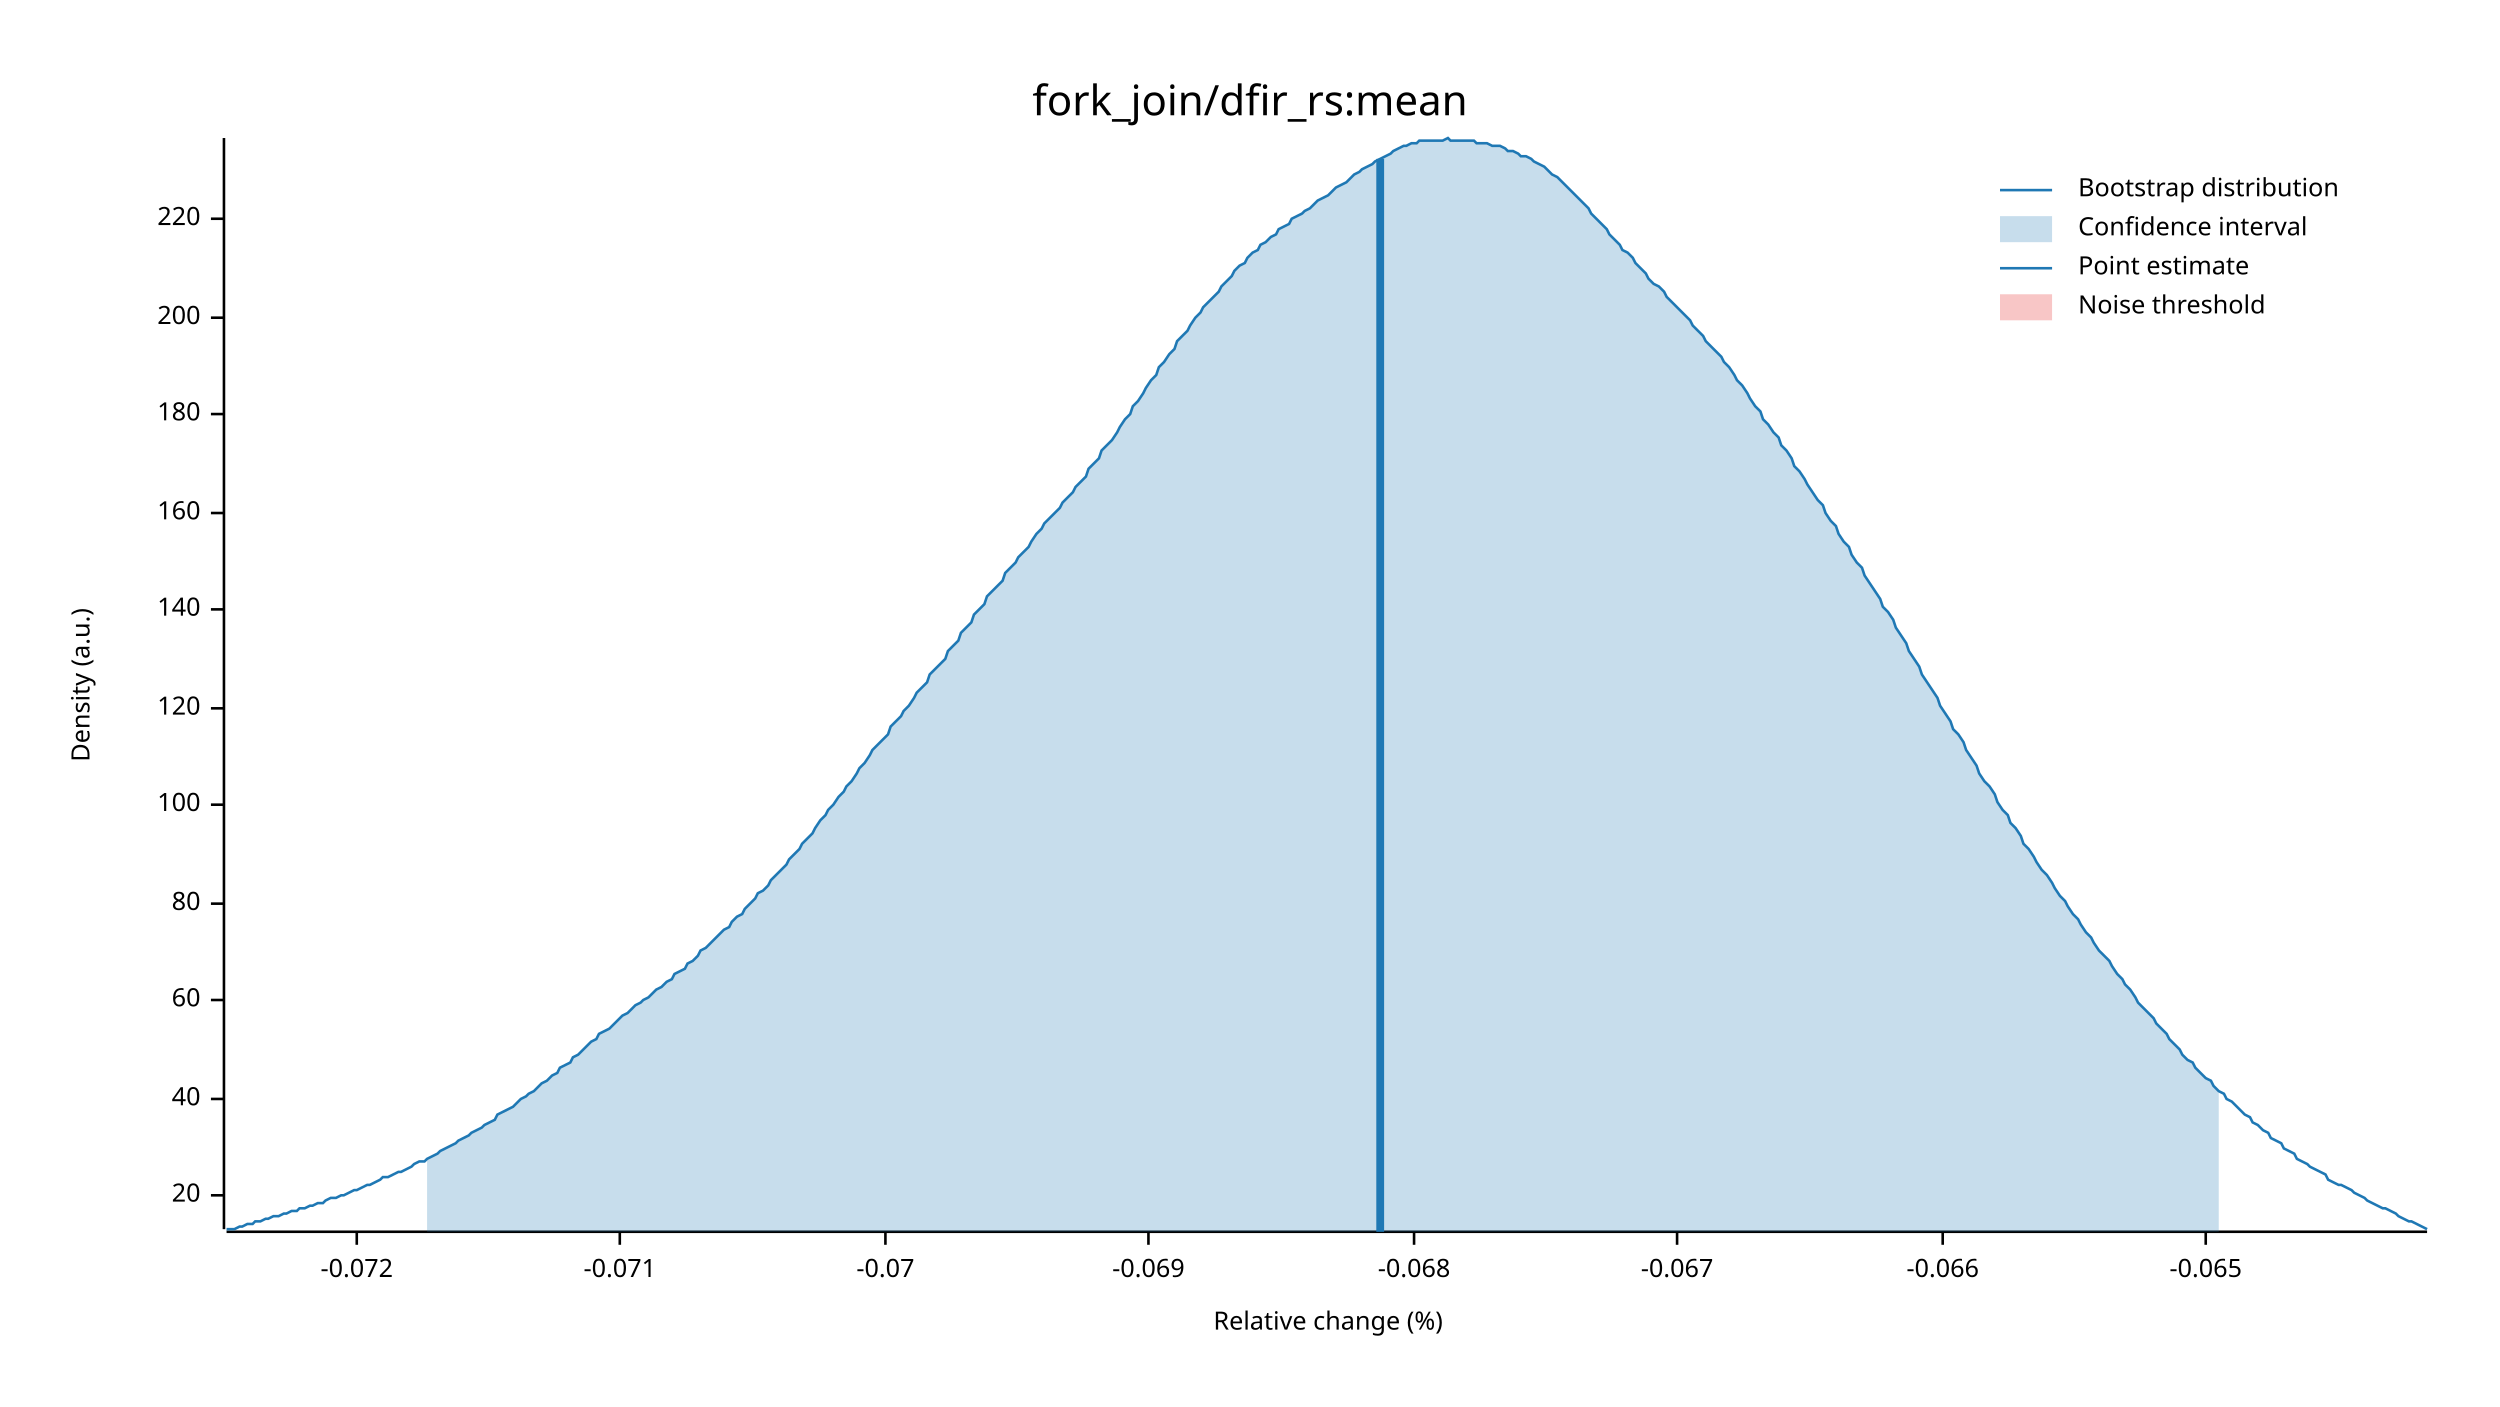
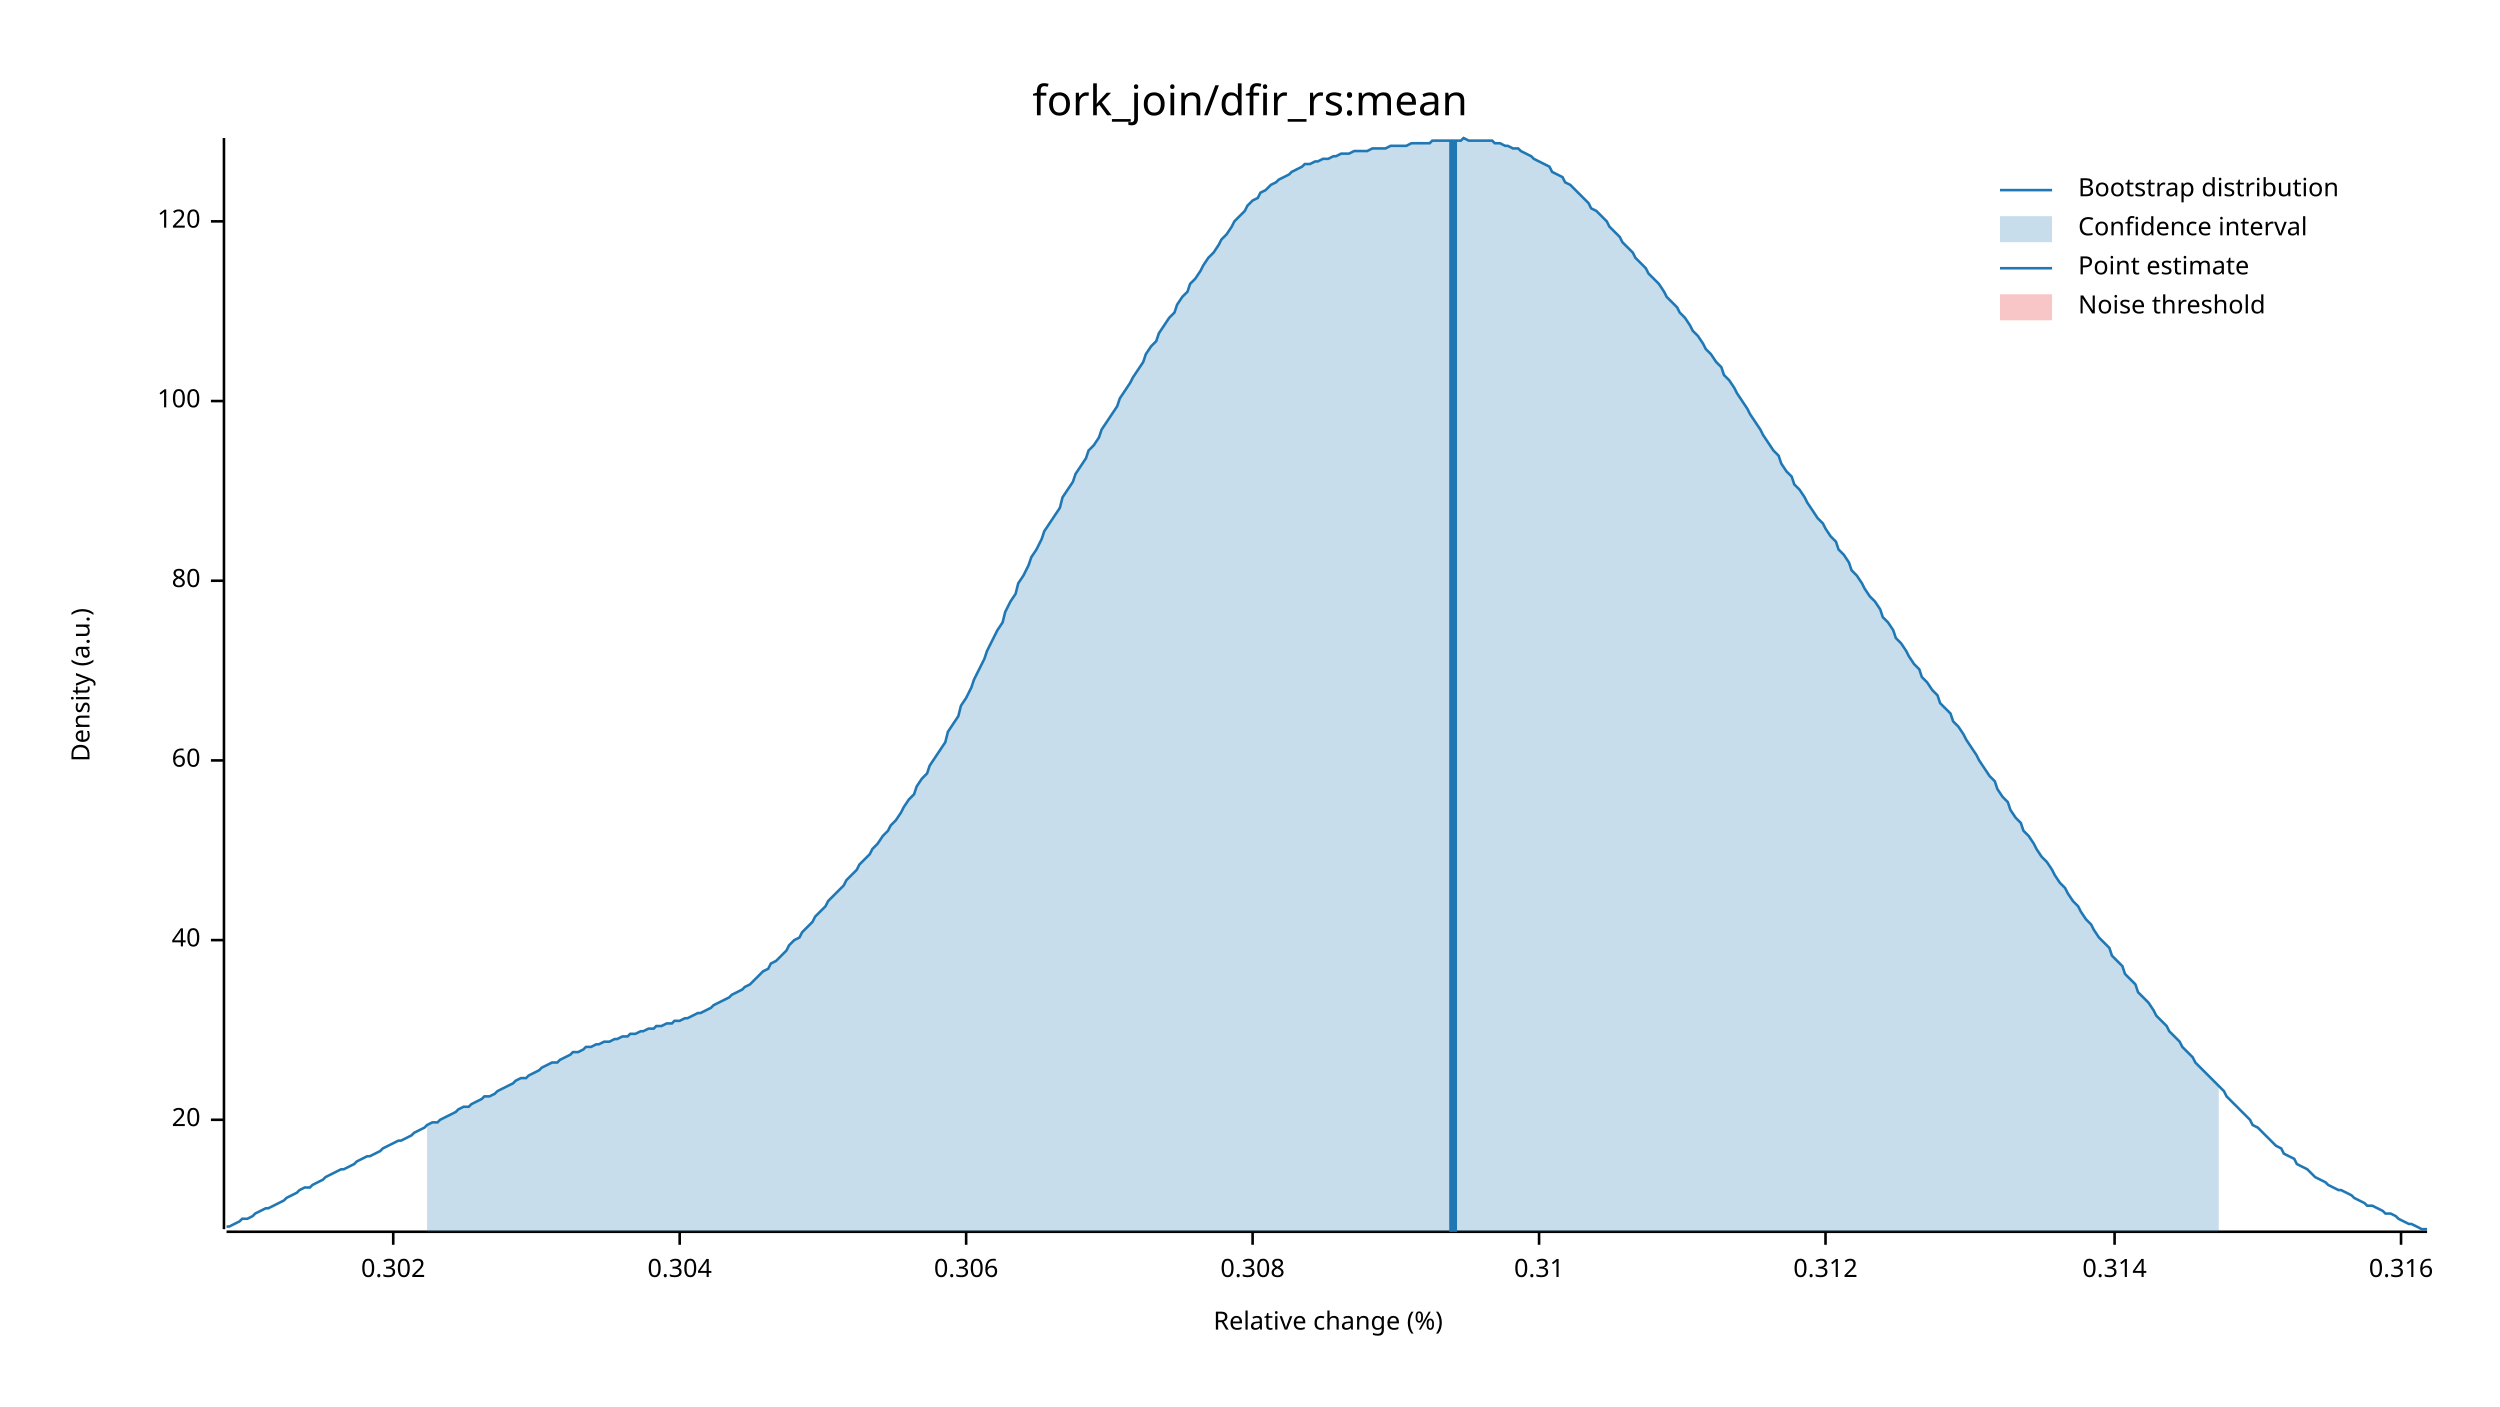
<svg xmlns="http://www.w3.org/2000/svg" width="960" height="540" viewBox="0 0 960 540">
  <text x="480" y="32" dy="0.76em" text-anchor="middle" font-family="sans-serif" font-size="16.129" opacity="1" fill="#000000">
fork_join/dfir_rs:mean
</text>
  <text x="27" y="263" dy="0.76em" text-anchor="middle" font-family="sans-serif" font-size="9.677" opacity="1" fill="#000000" transform="rotate(270, 27, 263)">
Density (a.u.)
</text>
  <text x="510" y="513" dy="-0.5ex" text-anchor="middle" font-family="sans-serif" font-size="9.677" opacity="1" fill="#000000">
Relative change (%)
</text>
  <polyline fill="none" opacity="1" stroke="#000000" stroke-width="1" points="86,53 86,472 " />
-   <text x="77" y="459" dy="0.5ex" text-anchor="end" font-family="sans-serif" font-size="9.677" opacity="1" fill="#000000">
+   <text x="77" y="430" dy="0.5ex" text-anchor="end" font-family="sans-serif" font-size="9.677" opacity="1" fill="#000000">
20
</text>
-   <polyline fill="none" opacity="1" stroke="#000000" stroke-width="1" points="81,459 86,459 " />
-   <text x="77" y="422" dy="0.5ex" text-anchor="end" font-family="sans-serif" font-size="9.677" opacity="1" fill="#000000">
+   <polyline fill="none" opacity="1" stroke="#000000" stroke-width="1" points="81,430 86,430 " />
+   <text x="77" y="361" dy="0.5ex" text-anchor="end" font-family="sans-serif" font-size="9.677" opacity="1" fill="#000000">
40
</text>
-   <polyline fill="none" opacity="1" stroke="#000000" stroke-width="1" points="81,422 86,422 " />
-   <text x="77" y="384" dy="0.5ex" text-anchor="end" font-family="sans-serif" font-size="9.677" opacity="1" fill="#000000">
+   <polyline fill="none" opacity="1" stroke="#000000" stroke-width="1" points="81,361 86,361 " />
+   <text x="77" y="292" dy="0.5ex" text-anchor="end" font-family="sans-serif" font-size="9.677" opacity="1" fill="#000000">
60
</text>
-   <polyline fill="none" opacity="1" stroke="#000000" stroke-width="1" points="81,384 86,384 " />
-   <text x="77" y="347" dy="0.5ex" text-anchor="end" font-family="sans-serif" font-size="9.677" opacity="1" fill="#000000">
+   <polyline fill="none" opacity="1" stroke="#000000" stroke-width="1" points="81,292 86,292 " />
+   <text x="77" y="223" dy="0.5ex" text-anchor="end" font-family="sans-serif" font-size="9.677" opacity="1" fill="#000000">
80
</text>
-   <polyline fill="none" opacity="1" stroke="#000000" stroke-width="1" points="81,347 86,347 " />
-   <text x="77" y="309" dy="0.5ex" text-anchor="end" font-family="sans-serif" font-size="9.677" opacity="1" fill="#000000">
+   <polyline fill="none" opacity="1" stroke="#000000" stroke-width="1" points="81,223 86,223 " />
+   <text x="77" y="154" dy="0.5ex" text-anchor="end" font-family="sans-serif" font-size="9.677" opacity="1" fill="#000000">
100
</text>
-   <polyline fill="none" opacity="1" stroke="#000000" stroke-width="1" points="81,309 86,309 " />
-   <text x="77" y="272" dy="0.5ex" text-anchor="end" font-family="sans-serif" font-size="9.677" opacity="1" fill="#000000">
+   <polyline fill="none" opacity="1" stroke="#000000" stroke-width="1" points="81,154 86,154 " />
+   <text x="77" y="85" dy="0.5ex" text-anchor="end" font-family="sans-serif" font-size="9.677" opacity="1" fill="#000000">
120
</text>
-   <polyline fill="none" opacity="1" stroke="#000000" stroke-width="1" points="81,272 86,272 " />
-   <text x="77" y="234" dy="0.5ex" text-anchor="end" font-family="sans-serif" font-size="9.677" opacity="1" fill="#000000">
- 140
+   <polyline fill="none" opacity="1" stroke="#000000" stroke-width="1" points="81,85 86,85 " />
+   <polyline fill="none" opacity="1" stroke="#000000" stroke-width="1" points="87,473 932,473 " />
+   <text x="151" y="483" dy="0.76em" text-anchor="middle" font-family="sans-serif" font-size="9.677" opacity="1" fill="#000000">
+ 0.302
</text>
-   <polyline fill="none" opacity="1" stroke="#000000" stroke-width="1" points="81,234 86,234 " />
-   <text x="77" y="197" dy="0.5ex" text-anchor="end" font-family="sans-serif" font-size="9.677" opacity="1" fill="#000000">
- 160
+   <polyline fill="none" opacity="1" stroke="#000000" stroke-width="1" points="151,473 151,478 " />
+   <text x="261" y="483" dy="0.76em" text-anchor="middle" font-family="sans-serif" font-size="9.677" opacity="1" fill="#000000">
+ 0.304
</text>
-   <polyline fill="none" opacity="1" stroke="#000000" stroke-width="1" points="81,197 86,197 " />
-   <text x="77" y="159" dy="0.5ex" text-anchor="end" font-family="sans-serif" font-size="9.677" opacity="1" fill="#000000">
- 180
+   <polyline fill="none" opacity="1" stroke="#000000" stroke-width="1" points="261,473 261,478 " />
+   <text x="371" y="483" dy="0.76em" text-anchor="middle" font-family="sans-serif" font-size="9.677" opacity="1" fill="#000000">
+ 0.306
</text>
-   <polyline fill="none" opacity="1" stroke="#000000" stroke-width="1" points="81,159 86,159 " />
-   <text x="77" y="122" dy="0.5ex" text-anchor="end" font-family="sans-serif" font-size="9.677" opacity="1" fill="#000000">
- 200
+   <polyline fill="none" opacity="1" stroke="#000000" stroke-width="1" points="371,473 371,478 " />
+   <text x="481" y="483" dy="0.76em" text-anchor="middle" font-family="sans-serif" font-size="9.677" opacity="1" fill="#000000">
+ 0.308
</text>
-   <polyline fill="none" opacity="1" stroke="#000000" stroke-width="1" points="81,122 86,122 " />
-   <text x="77" y="84" dy="0.5ex" text-anchor="end" font-family="sans-serif" font-size="9.677" opacity="1" fill="#000000">
- 220
+   <polyline fill="none" opacity="1" stroke="#000000" stroke-width="1" points="481,473 481,478 " />
+   <text x="591" y="483" dy="0.76em" text-anchor="middle" font-family="sans-serif" font-size="9.677" opacity="1" fill="#000000">
+ 0.31
</text>
-   <polyline fill="none" opacity="1" stroke="#000000" stroke-width="1" points="81,84 86,84 " />
-   <polyline fill="none" opacity="1" stroke="#000000" stroke-width="1" points="87,473 932,473 " />
-   <text x="137" y="483" dy="0.76em" text-anchor="middle" font-family="sans-serif" font-size="9.677" opacity="1" fill="#000000">
- -0.072
+   <polyline fill="none" opacity="1" stroke="#000000" stroke-width="1" points="591,473 591,478 " />
+   <text x="701" y="483" dy="0.76em" text-anchor="middle" font-family="sans-serif" font-size="9.677" opacity="1" fill="#000000">
+ 0.312
</text>
-   <polyline fill="none" opacity="1" stroke="#000000" stroke-width="1" points="137,473 137,478 " />
-   <text x="238" y="483" dy="0.76em" text-anchor="middle" font-family="sans-serif" font-size="9.677" opacity="1" fill="#000000">
- -0.071
+   <polyline fill="none" opacity="1" stroke="#000000" stroke-width="1" points="701,473 701,478 " />
+   <text x="812" y="483" dy="0.76em" text-anchor="middle" font-family="sans-serif" font-size="9.677" opacity="1" fill="#000000">
+ 0.314
</text>
-   <polyline fill="none" opacity="1" stroke="#000000" stroke-width="1" points="238,473 238,478 " />
-   <text x="340" y="483" dy="0.76em" text-anchor="middle" font-family="sans-serif" font-size="9.677" opacity="1" fill="#000000">
- -0.07
+   <polyline fill="none" opacity="1" stroke="#000000" stroke-width="1" points="812,473 812,478 " />
+   <text x="922" y="483" dy="0.76em" text-anchor="middle" font-family="sans-serif" font-size="9.677" opacity="1" fill="#000000">
+ 0.316
</text>
-   <polyline fill="none" opacity="1" stroke="#000000" stroke-width="1" points="340,473 340,478 " />
-   <text x="441" y="483" dy="0.76em" text-anchor="middle" font-family="sans-serif" font-size="9.677" opacity="1" fill="#000000">
- -0.069
- </text>
-   <polyline fill="none" opacity="1" stroke="#000000" stroke-width="1" points="441,473 441,478 " />
-   <text x="543" y="483" dy="0.76em" text-anchor="middle" font-family="sans-serif" font-size="9.677" opacity="1" fill="#000000">
- -0.068
- </text>
-   <polyline fill="none" opacity="1" stroke="#000000" stroke-width="1" points="543,473 543,478 " />
-   <text x="644" y="483" dy="0.76em" text-anchor="middle" font-family="sans-serif" font-size="9.677" opacity="1" fill="#000000">
- -0.067
- </text>
-   <polyline fill="none" opacity="1" stroke="#000000" stroke-width="1" points="644,473 644,478 " />
-   <text x="746" y="483" dy="0.76em" text-anchor="middle" font-family="sans-serif" font-size="9.677" opacity="1" fill="#000000">
- -0.066
- </text>
-   <polyline fill="none" opacity="1" stroke="#000000" stroke-width="1" points="746,473 746,478 " />
-   <text x="847" y="483" dy="0.76em" text-anchor="middle" font-family="sans-serif" font-size="9.677" opacity="1" fill="#000000">
- -0.065
- </text>
-   <polyline fill="none" opacity="1" stroke="#000000" stroke-width="1" points="847,473 847,478 " />
-   <polyline fill="none" opacity="1" stroke="#1F78B4" stroke-width="1" points="87,472 88,472 90,472 92,471 93,471 95,470 97,470 98,469 100,469 102,468 103,468 105,467 107,467 109,466 110,466 112,465 114,465 115,464 117,464 119,463 120,463 122,462 124,462 125,461 127,460 129,460 131,459 132,459 134,458 136,457 137,457 139,456 141,455 142,455 144,454 146,453 147,452 149,452 151,451 153,450 154,450 156,449 158,448 159,447 161,446 163,446 164,445 166,444 168,443 169,442 171,441 173,440 175,439 176,438 178,437 180,436 181,435 183,434 185,433 186,432 188,431 190,430 191,428 193,427 195,426 197,425 198,424 200,422 202,421 203,420 205,419 207,417 208,416 210,415 212,413 214,412 215,410 217,409 219,408 220,406 222,405 224,403 225,402 227,400 229,399 230,397 232,396 234,395 236,393 237,392 239,390 241,389 242,388 244,386 246,385 247,384 249,383 251,381 252,380 254,379 256,377 258,376 259,374 261,373 263,372 264,370 266,369 268,367 269,365 271,364 273,362 274,361 276,359 278,357 280,356 281,354 283,352 285,351 286,349 288,347 290,345 291,343 293,342 295,340 296,338 298,336 300,334 302,332 303,330 305,328 307,326 308,324 310,322 312,320 313,318 315,315 317,313 318,311 320,309 322,306 324,304 325,302 327,300 329,297 330,295 332,293 334,290 335,288 337,286 339,284 341,282 342,279 344,277 346,275 347,273 349,271 351,268 352,266 354,264 356,262 357,259 359,257 361,255 363,253 364,250 366,248 368,246 369,243 371,241 373,239 374,236 376,234 378,232 379,229 381,227 383,225 385,223 386,220 388,218 390,216 391,214 393,212 395,210 396,208 398,205 400,203 401,201 403,199 405,197 407,195 408,193 410,191 412,189 413,187 415,185 417,183 418,180 420,178 422,176 423,173 425,171 427,169 429,166 430,164 432,161 434,159 435,156 437,154 439,151 440,149 442,146 444,144 445,141 447,139 449,136 451,134 452,131 454,129 456,127 457,125 459,122 461,120 462,118 464,116 466,114 468,112 469,110 471,108 473,106 474,104 476,102 478,101 479,99 481,97 483,96 484,94 486,93 488,91 490,90 491,88 493,87 495,86 496,84 498,83 500,82 501,81 503,80 505,78 506,77 508,76 510,75 512,73 513,72 515,71 517,70 518,69 520,67 522,66 523,65 525,64 527,63 528,62 530,61 532,60 534,59 535,58 537,57 539,56 540,56 542,55 544,55 545,54 547,54 549,54 550,54 552,54 554,54 556,53 557,54 559,54 561,54 562,54 564,54 566,54 567,55 569,55 571,55 573,56 574,56 576,56 578,57 579,58 581,58 583,59 584,60 586,60 588,61 589,62 591,63 593,64 595,66 596,67 598,68 600,70 601,71 603,73 605,75 606,76 608,78 610,80 611,82 613,84 615,86 617,88 618,90 620,92 622,94 623,96 625,97 627,99 628,101 630,103 632,105 633,107 635,109 637,110 639,112 640,114 642,116 644,118 645,119 647,121 649,123 650,125 652,127 654,129 655,131 657,133 659,135 661,137 662,139 664,141 666,144 667,146 669,148 671,151 672,153 674,156 676,158 677,161 679,163 681,166 683,168 684,171 686,173 688,176 689,179 691,181 693,184 694,186 696,189 698,192 700,194 701,197 703,200 705,202 706,205 708,208 710,210 711,213 713,216 715,218 716,221 718,224 720,227 722,230 723,233 725,235 727,238 728,241 730,244 732,247 733,250 735,253 737,256 738,259 740,262 742,265 744,268 745,271 747,274 749,277 750,280 752,282 754,285 755,288 757,291 759,294 760,297 762,300 764,302 766,305 767,308 769,311 771,313 772,316 774,318 776,321 777,324 779,326 781,329 782,331 784,334 786,336 788,339 789,341 791,344 793,346 794,348 796,351 798,353 799,355 801,358 803,360 804,362 806,365 808,367 810,369 811,371 813,374 815,376 816,378 818,380 820,383 821,385 823,387 825,389 827,391 828,393 830,395 832,397 833,399 835,401 837,403 838,405 840,407 842,408 843,410 845,412 847,414 849,415 850,417 852,419 854,420 855,422 857,423 859,425 860,426 862,428 864,429 865,431 867,432 869,434 871,435 872,437 874,438 876,439 877,441 879,442 881,443 882,445 884,446 886,447 887,448 889,449 891,450 893,451 894,453 896,454 898,455 899,455 901,456 903,457 904,458 906,459 908,460 909,461 911,462 913,463 915,464 916,464 918,465 920,466 921,467 923,468 925,469 926,469 928,470 930,471 932,472 " />
-   <polygon opacity="0.25" fill="#1F78B4" points="164,445 166,444 168,443 169,442 171,441 173,440 175,439 176,438 178,437 180,436 181,435 183,434 185,433 186,432 188,431 190,430 191,428 193,427 195,426 197,425 198,424 200,422 202,421 203,420 205,419 207,417 208,416 210,415 212,413 214,412 215,410 217,409 219,408 220,406 222,405 224,403 225,402 227,400 229,399 230,397 232,396 234,395 236,393 237,392 239,390 241,389 242,388 244,386 246,385 247,384 249,383 251,381 252,380 254,379 256,377 258,376 259,374 261,373 263,372 264,370 266,369 268,367 269,365 271,364 273,362 274,361 276,359 278,357 280,356 281,354 283,352 285,351 286,349 288,347 290,345 291,343 293,342 295,340 296,338 298,336 300,334 302,332 303,330 305,328 307,326 308,324 310,322 312,320 313,318 315,315 317,313 318,311 320,309 322,306 324,304 325,302 327,300 329,297 330,295 332,293 334,290 335,288 337,286 339,284 341,282 342,279 344,277 346,275 347,273 349,271 351,268 352,266 354,264 356,262 357,259 359,257 361,255 363,253 364,250 366,248 368,246 369,243 371,241 373,239 374,236 376,234 378,232 379,229 381,227 383,225 385,223 386,220 388,218 390,216 391,214 393,212 395,210 396,208 398,205 400,203 401,201 403,199 405,197 407,195 408,193 410,191 412,189 413,187 415,185 417,183 418,180 420,178 422,176 423,173 425,171 427,169 429,166 430,164 432,161 434,159 435,156 437,154 439,151 440,149 442,146 444,144 445,141 447,139 449,136 451,134 452,131 454,129 456,127 457,125 459,122 461,120 462,118 464,116 466,114 468,112 469,110 471,108 473,106 474,104 476,102 478,101 479,99 481,97 483,96 484,94 486,93 488,91 490,90 491,88 493,87 495,86 496,84 498,83 500,82 501,81 503,80 505,78 506,77 508,76 510,75 512,73 513,72 515,71 517,70 518,69 520,67 522,66 523,65 525,64 527,63 528,62 530,61 532,60 534,59 535,58 537,57 539,56 540,56 542,55 544,55 545,54 547,54 549,54 550,54 552,54 554,54 556,53 557,54 559,54 561,54 562,54 564,54 566,54 567,55 569,55 571,55 573,56 574,56 576,56 578,57 579,58 581,58 583,59 584,60 586,60 588,61 589,62 591,63 593,64 595,66 596,67 598,68 600,70 601,71 603,73 605,75 606,76 608,78 610,80 611,82 613,84 615,86 617,88 618,90 620,92 622,94 623,96 625,97 627,99 628,101 630,103 632,105 633,107 635,109 637,110 639,112 640,114 642,116 644,118 645,119 647,121 649,123 650,125 652,127 654,129 655,131 657,133 659,135 661,137 662,139 664,141 666,144 667,146 669,148 671,151 672,153 674,156 676,158 677,161 679,163 681,166 683,168 684,171 686,173 688,176 689,179 691,181 693,184 694,186 696,189 698,192 700,194 701,197 703,200 705,202 706,205 708,208 710,210 711,213 713,216 715,218 716,221 718,224 720,227 722,230 723,233 725,235 727,238 728,241 730,244 732,247 733,250 735,253 737,256 738,259 740,262 742,265 744,268 745,271 747,274 749,277 750,280 752,282 754,285 755,288 757,291 759,294 760,297 762,300 764,302 766,305 767,308 769,311 771,313 772,316 774,318 776,321 777,324 779,326 781,329 782,331 784,334 786,336 788,339 789,341 791,344 793,346 794,348 796,351 798,353 799,355 801,358 803,360 804,362 806,365 808,367 810,369 811,371 813,374 815,376 816,378 818,380 820,383 821,385 823,387 825,389 827,391 828,393 830,395 832,397 833,399 835,401 837,403 838,405 840,407 842,408 843,410 845,412 847,414 849,415 850,417 852,419 852,473 164,473 " />
-   <polyline fill="none" opacity="1" stroke="#1F78B4" stroke-width="3" points="530,473 530,61 " />
+   <polyline fill="none" opacity="1" stroke="#000000" stroke-width="1" points="922,473 922,478 " />
+   <polyline fill="none" opacity="1" stroke="#1F78B4" stroke-width="1" points="87,471 88,471 90,470 92,469 93,468 95,468 97,467 98,466 100,465 102,464 103,464 105,463 107,462 109,461 110,460 112,459 114,458 115,457 117,456 119,456 120,455 122,454 124,453 125,452 127,451 129,450 131,449 132,449 134,448 136,447 137,446 139,445 141,444 142,444 144,443 146,442 147,441 149,440 151,439 153,438 154,438 156,437 158,436 159,435 161,434 163,433 164,432 166,431 168,431 169,430 171,429 173,428 175,427 176,426 178,425 180,425 181,424 183,423 185,422 186,421 188,421 190,420 191,419 193,418 195,417 197,416 198,415 200,414 202,414 203,413 205,412 207,411 208,410 210,409 212,408 214,408 215,407 217,406 219,405 220,404 222,404 224,403 225,402 227,402 229,401 230,401 232,400 234,400 236,399 237,399 239,398 241,398 242,397 244,397 246,396 247,396 249,395 251,395 252,394 254,394 256,393 258,393 259,392 261,392 263,391 264,391 266,390 268,389 269,389 271,388 273,387 274,386 276,385 278,384 280,383 281,382 283,381 285,380 286,379 288,378 290,376 291,375 293,373 295,372 296,370 298,369 300,367 302,365 303,363 305,361 307,360 308,358 310,356 312,354 313,352 315,350 317,348 318,346 320,344 322,342 324,340 325,338 327,336 329,334 330,332 332,330 334,328 335,326 337,324 339,321 341,319 342,317 344,315 346,312 347,310 349,307 351,305 352,302 354,299 356,297 357,294 359,291 361,288 363,285 364,281 366,278 368,275 369,271 371,268 373,264 374,261 376,257 378,253 379,250 381,246 383,242 385,239 386,235 388,231 390,228 391,224 393,221 395,217 396,214 398,211 400,207 401,204 403,201 405,198 407,195 408,191 410,188 412,185 413,182 415,179 417,176 418,173 420,171 422,168 423,165 425,162 427,159 429,156 430,153 432,150 434,147 435,145 437,142 439,139 440,136 442,133 444,131 445,128 447,125 449,122 451,120 452,117 454,114 456,112 457,109 459,107 461,104 462,102 464,99 466,97 468,94 469,92 471,90 473,87 474,85 476,83 478,81 479,79 481,77 483,76 484,74 486,73 488,71 490,70 491,69 493,68 495,67 496,66 498,65 500,64 501,63 503,63 505,62 506,62 508,61 510,61 512,60 513,60 515,59 517,59 518,59 520,58 522,58 523,58 525,58 527,57 528,57 530,57 532,57 534,56 535,56 537,56 539,56 540,56 542,55 544,55 545,55 547,55 549,55 550,54 552,54 554,54 556,54 557,54 559,54 561,54 562,53 564,54 566,54 567,54 569,54 571,54 573,54 574,55 576,55 578,56 579,56 581,57 583,57 584,58 586,59 588,60 589,61 591,62 593,63 595,64 596,66 598,67 600,68 601,70 603,71 605,73 606,74 608,76 610,78 611,80 613,81 615,83 617,85 618,87 620,89 622,91 623,93 625,95 627,97 628,99 630,101 632,103 633,105 635,107 637,109 639,112 640,114 642,116 644,118 645,120 647,122 649,125 650,127 652,129 654,132 655,134 657,136 659,139 661,141 662,144 664,146 666,149 667,151 669,154 671,157 672,159 674,162 676,165 677,167 679,170 681,173 683,175 684,178 686,181 688,183 689,186 691,188 693,191 694,193 696,196 698,199 700,201 701,203 703,206 705,208 706,211 708,213 710,216 711,219 713,221 715,224 716,226 718,229 720,231 722,234 723,237 725,239 727,242 728,245 730,247 732,250 733,252 735,255 737,257 738,260 740,262 742,265 744,267 745,270 747,272 749,274 750,277 752,279 754,282 755,284 757,287 759,290 760,292 762,295 764,298 766,300 767,303 769,306 771,308 772,311 774,314 776,316 777,319 779,321 781,324 782,326 784,329 786,331 788,334 789,336 791,339 793,341 794,343 796,346 798,348 799,350 801,353 803,355 804,357 806,360 808,362 810,364 811,367 813,369 815,371 816,374 818,376 820,378 821,381 823,383 825,385 827,388 828,390 830,392 832,394 833,396 835,398 837,400 838,402 840,404 842,406 843,408 845,410 847,412 849,414 850,415 852,417 854,419 855,421 857,423 859,425 860,426 862,428 864,430 865,432 867,433 869,435 871,437 872,438 874,440 876,441 877,443 879,444 881,445 882,447 884,448 886,449 887,450 889,452 891,453 893,454 894,455 896,456 898,457 899,457 901,458 903,459 904,460 906,461 908,462 909,463 911,463 913,464 915,465 916,466 918,466 920,467 921,468 923,469 925,470 926,470 928,471 930,472 932,472 " />
+   <polygon opacity="0.25" fill="#1F78B4" points="164,432 166,431 168,431 169,430 171,429 173,428 175,427 176,426 178,425 180,425 181,424 183,423 185,422 186,421 188,421 190,420 191,419 193,418 195,417 197,416 198,415 200,414 202,414 203,413 205,412 207,411 208,410 210,409 212,408 214,408 215,407 217,406 219,405 220,404 222,404 224,403 225,402 227,402 229,401 230,401 232,400 234,400 236,399 237,399 239,398 241,398 242,397 244,397 246,396 247,396 249,395 251,395 252,394 254,394 256,393 258,393 259,392 261,392 263,391 264,391 266,390 268,389 269,389 271,388 273,387 274,386 276,385 278,384 280,383 281,382 283,381 285,380 286,379 288,378 290,376 291,375 293,373 295,372 296,370 298,369 300,367 302,365 303,363 305,361 307,360 308,358 310,356 312,354 313,352 315,350 317,348 318,346 320,344 322,342 324,340 325,338 327,336 329,334 330,332 332,330 334,328 335,326 337,324 339,321 341,319 342,317 344,315 346,312 347,310 349,307 351,305 352,302 354,299 356,297 357,294 359,291 361,288 363,285 364,281 366,278 368,275 369,271 371,268 373,264 374,261 376,257 378,253 379,250 381,246 383,242 385,239 386,235 388,231 390,228 391,224 393,221 395,217 396,214 398,211 400,207 401,204 403,201 405,198 407,195 408,191 410,188 412,185 413,182 415,179 417,176 418,173 420,171 422,168 423,165 425,162 427,159 429,156 430,153 432,150 434,147 435,145 437,142 439,139 440,136 442,133 444,131 445,128 447,125 449,122 451,120 452,117 454,114 456,112 457,109 459,107 461,104 462,102 464,99 466,97 468,94 469,92 471,90 473,87 474,85 476,83 478,81 479,79 481,77 483,76 484,74 486,73 488,71 490,70 491,69 493,68 495,67 496,66 498,65 500,64 501,63 503,63 505,62 506,62 508,61 510,61 512,60 513,60 515,59 517,59 518,59 520,58 522,58 523,58 525,58 527,57 528,57 530,57 532,57 534,56 535,56 537,56 539,56 540,56 542,55 544,55 545,55 547,55 549,55 550,54 552,54 554,54 556,54 557,54 559,54 561,54 562,53 564,54 566,54 567,54 569,54 571,54 573,54 574,55 576,55 578,56 579,56 581,57 583,57 584,58 586,59 588,60 589,61 591,62 593,63 595,64 596,66 598,67 600,68 601,70 603,71 605,73 606,74 608,76 610,78 611,80 613,81 615,83 617,85 618,87 620,89 622,91 623,93 625,95 627,97 628,99 630,101 632,103 633,105 635,107 637,109 639,112 640,114 642,116 644,118 645,120 647,122 649,125 650,127 652,129 654,132 655,134 657,136 659,139 661,141 662,144 664,146 666,149 667,151 669,154 671,157 672,159 674,162 676,165 677,167 679,170 681,173 683,175 684,178 686,181 688,183 689,186 691,188 693,191 694,193 696,196 698,199 700,201 701,203 703,206 705,208 706,211 708,213 710,216 711,219 713,221 715,224 716,226 718,229 720,231 722,234 723,237 725,239 727,242 728,245 730,247 732,250 733,252 735,255 737,257 738,260 740,262 742,265 744,267 745,270 747,272 749,274 750,277 752,279 754,282 755,284 757,287 759,290 760,292 762,295 764,298 766,300 767,303 769,306 771,308 772,311 774,314 776,316 777,319 779,321 781,324 782,326 784,329 786,331 788,334 789,336 791,339 793,341 794,343 796,346 798,348 799,350 801,353 803,355 804,357 806,360 808,362 810,364 811,367 813,369 815,371 816,374 818,376 820,378 821,381 823,383 825,385 827,388 828,390 830,392 832,394 833,396 835,398 837,400 838,402 840,404 842,406 843,408 845,410 847,412 849,414 850,415 852,417 852,473 164,473 " />
+   <polyline fill="none" opacity="1" stroke="#1F78B4" stroke-width="3" points="558,473 558,54 " />
  <rect x="509" y="53" width="0" height="419" opacity="0.1" fill="#E31A1C" stroke="none" />
  <text x="798" y="68" dy="0.76em" text-anchor="start" font-family="sans-serif" font-size="9.677" opacity="1" fill="#000000">
Bootstrap distribution
</text>
  <text x="798" y="83" dy="0.76em" text-anchor="start" font-family="sans-serif" font-size="9.677" opacity="1" fill="#000000">
Confidence interval
</text>
  <text x="798" y="98" dy="0.76em" text-anchor="start" font-family="sans-serif" font-size="9.677" opacity="1" fill="#000000">
Point estimate
</text>
  <text x="798" y="113" dy="0.76em" text-anchor="start" font-family="sans-serif" font-size="9.677" opacity="1" fill="#000000">
Noise threshold
</text>
  <polyline fill="none" opacity="1" stroke="#1F78B4" stroke-width="1" points="768,73 788,73 " />
  <rect x="768" y="83" width="20" height="10" opacity="0.25" fill="#1F78B4" stroke="none" />
  <polyline fill="none" opacity="1" stroke="#1F78B4" stroke-width="1" points="768,103 788,103 " />
  <rect x="768" y="113" width="20" height="10" opacity="0.25" fill="#E31A1C" stroke="none" />
</svg>
